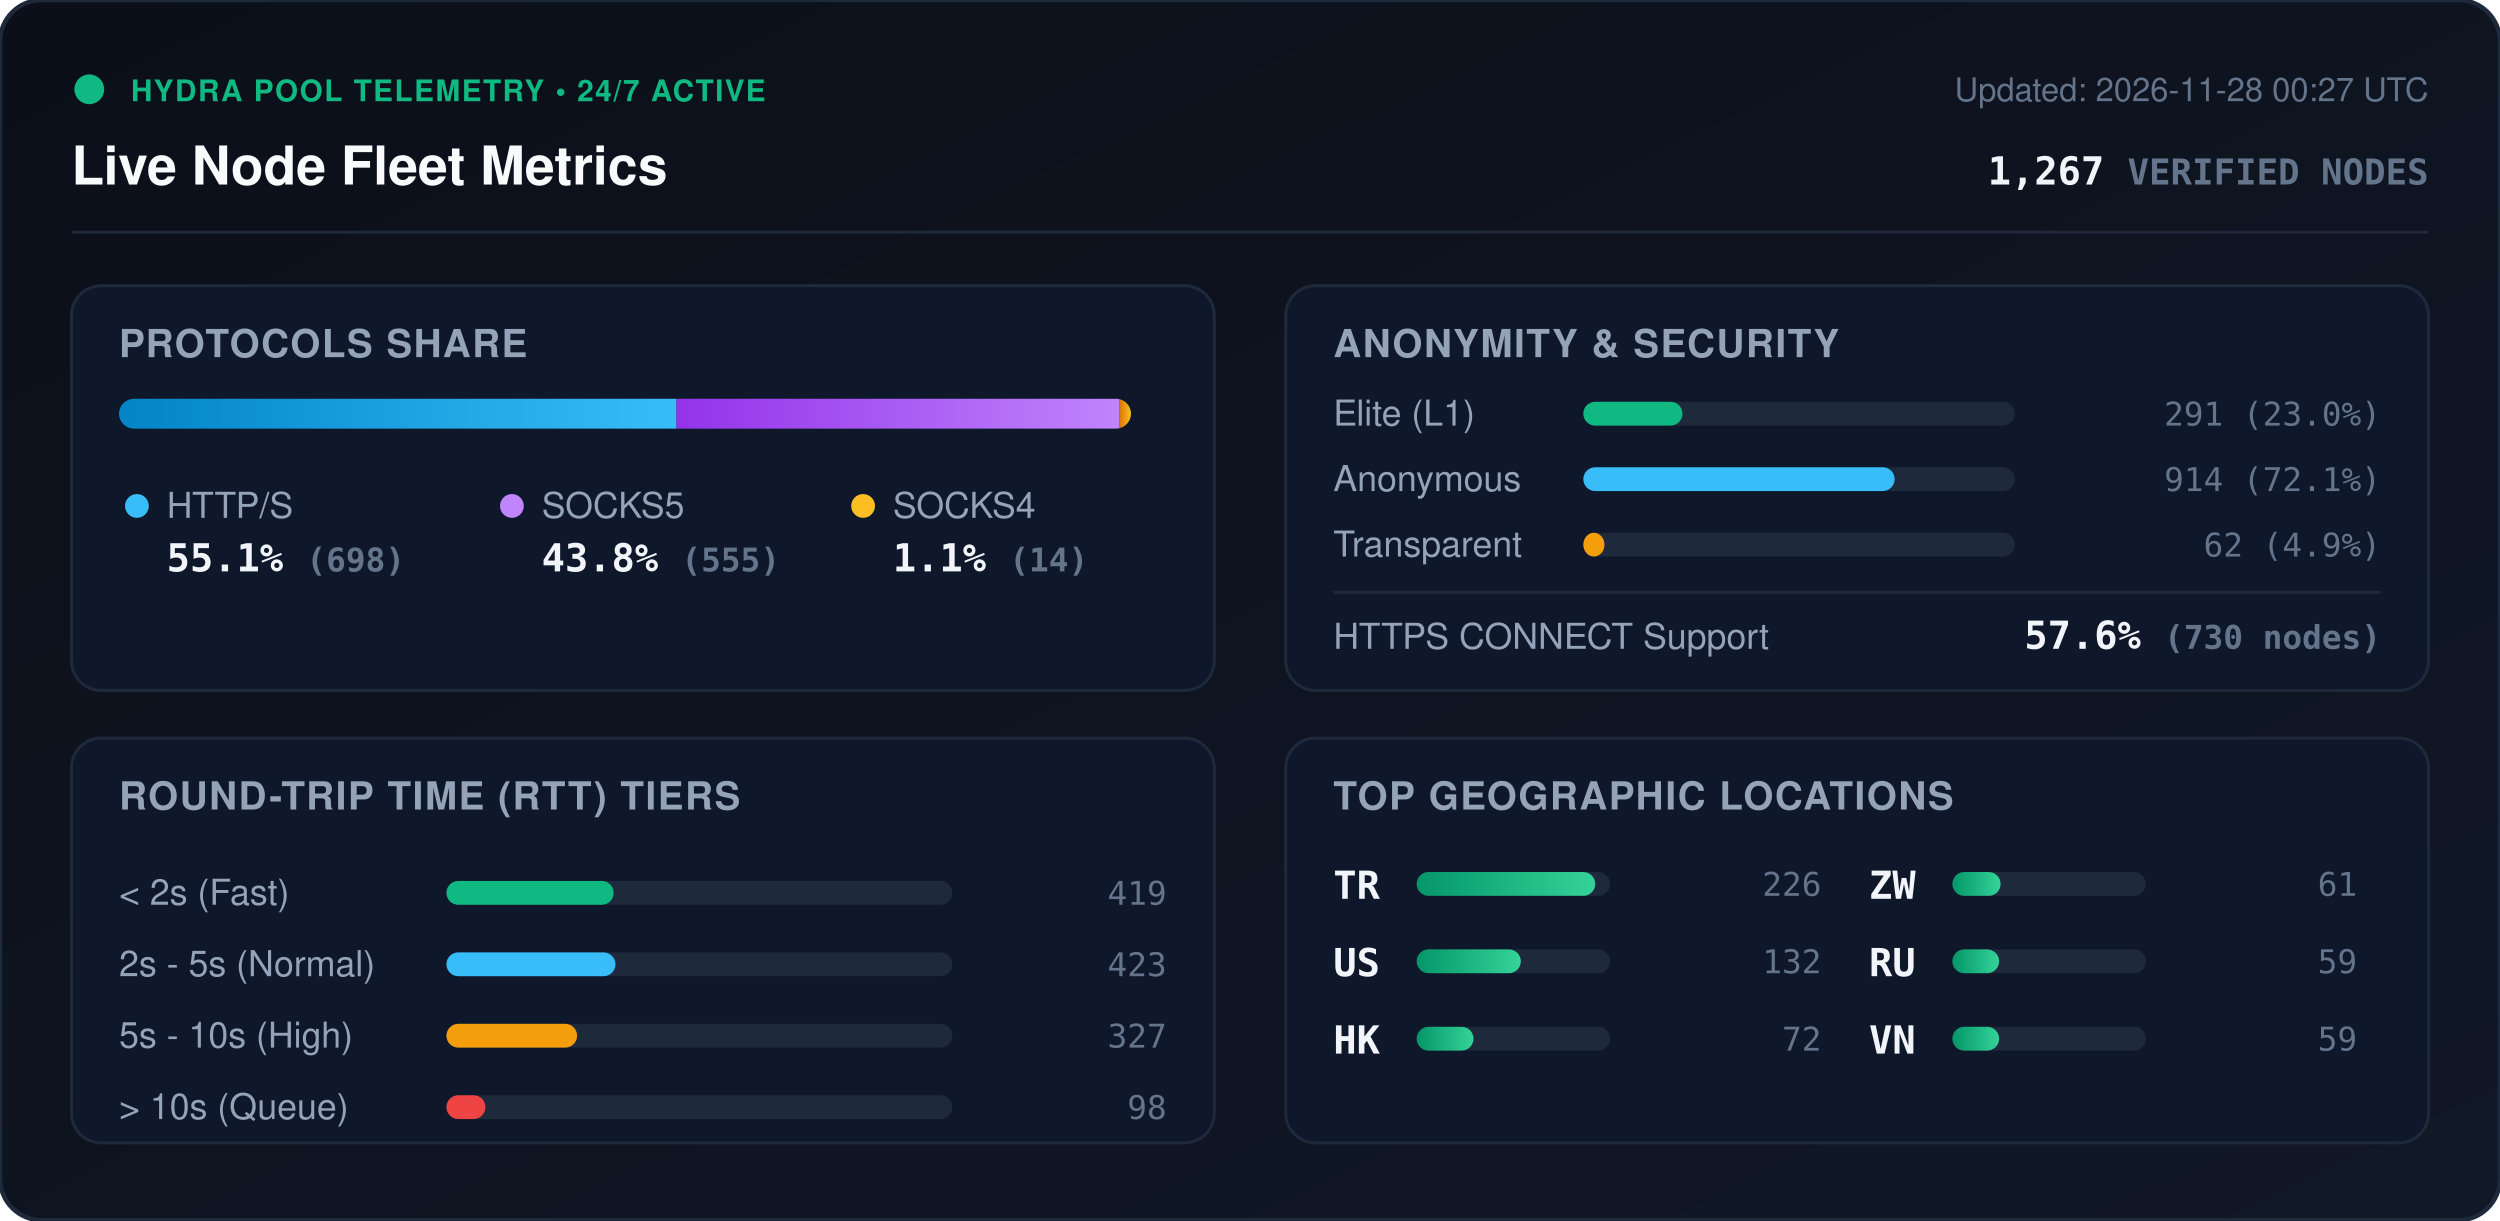
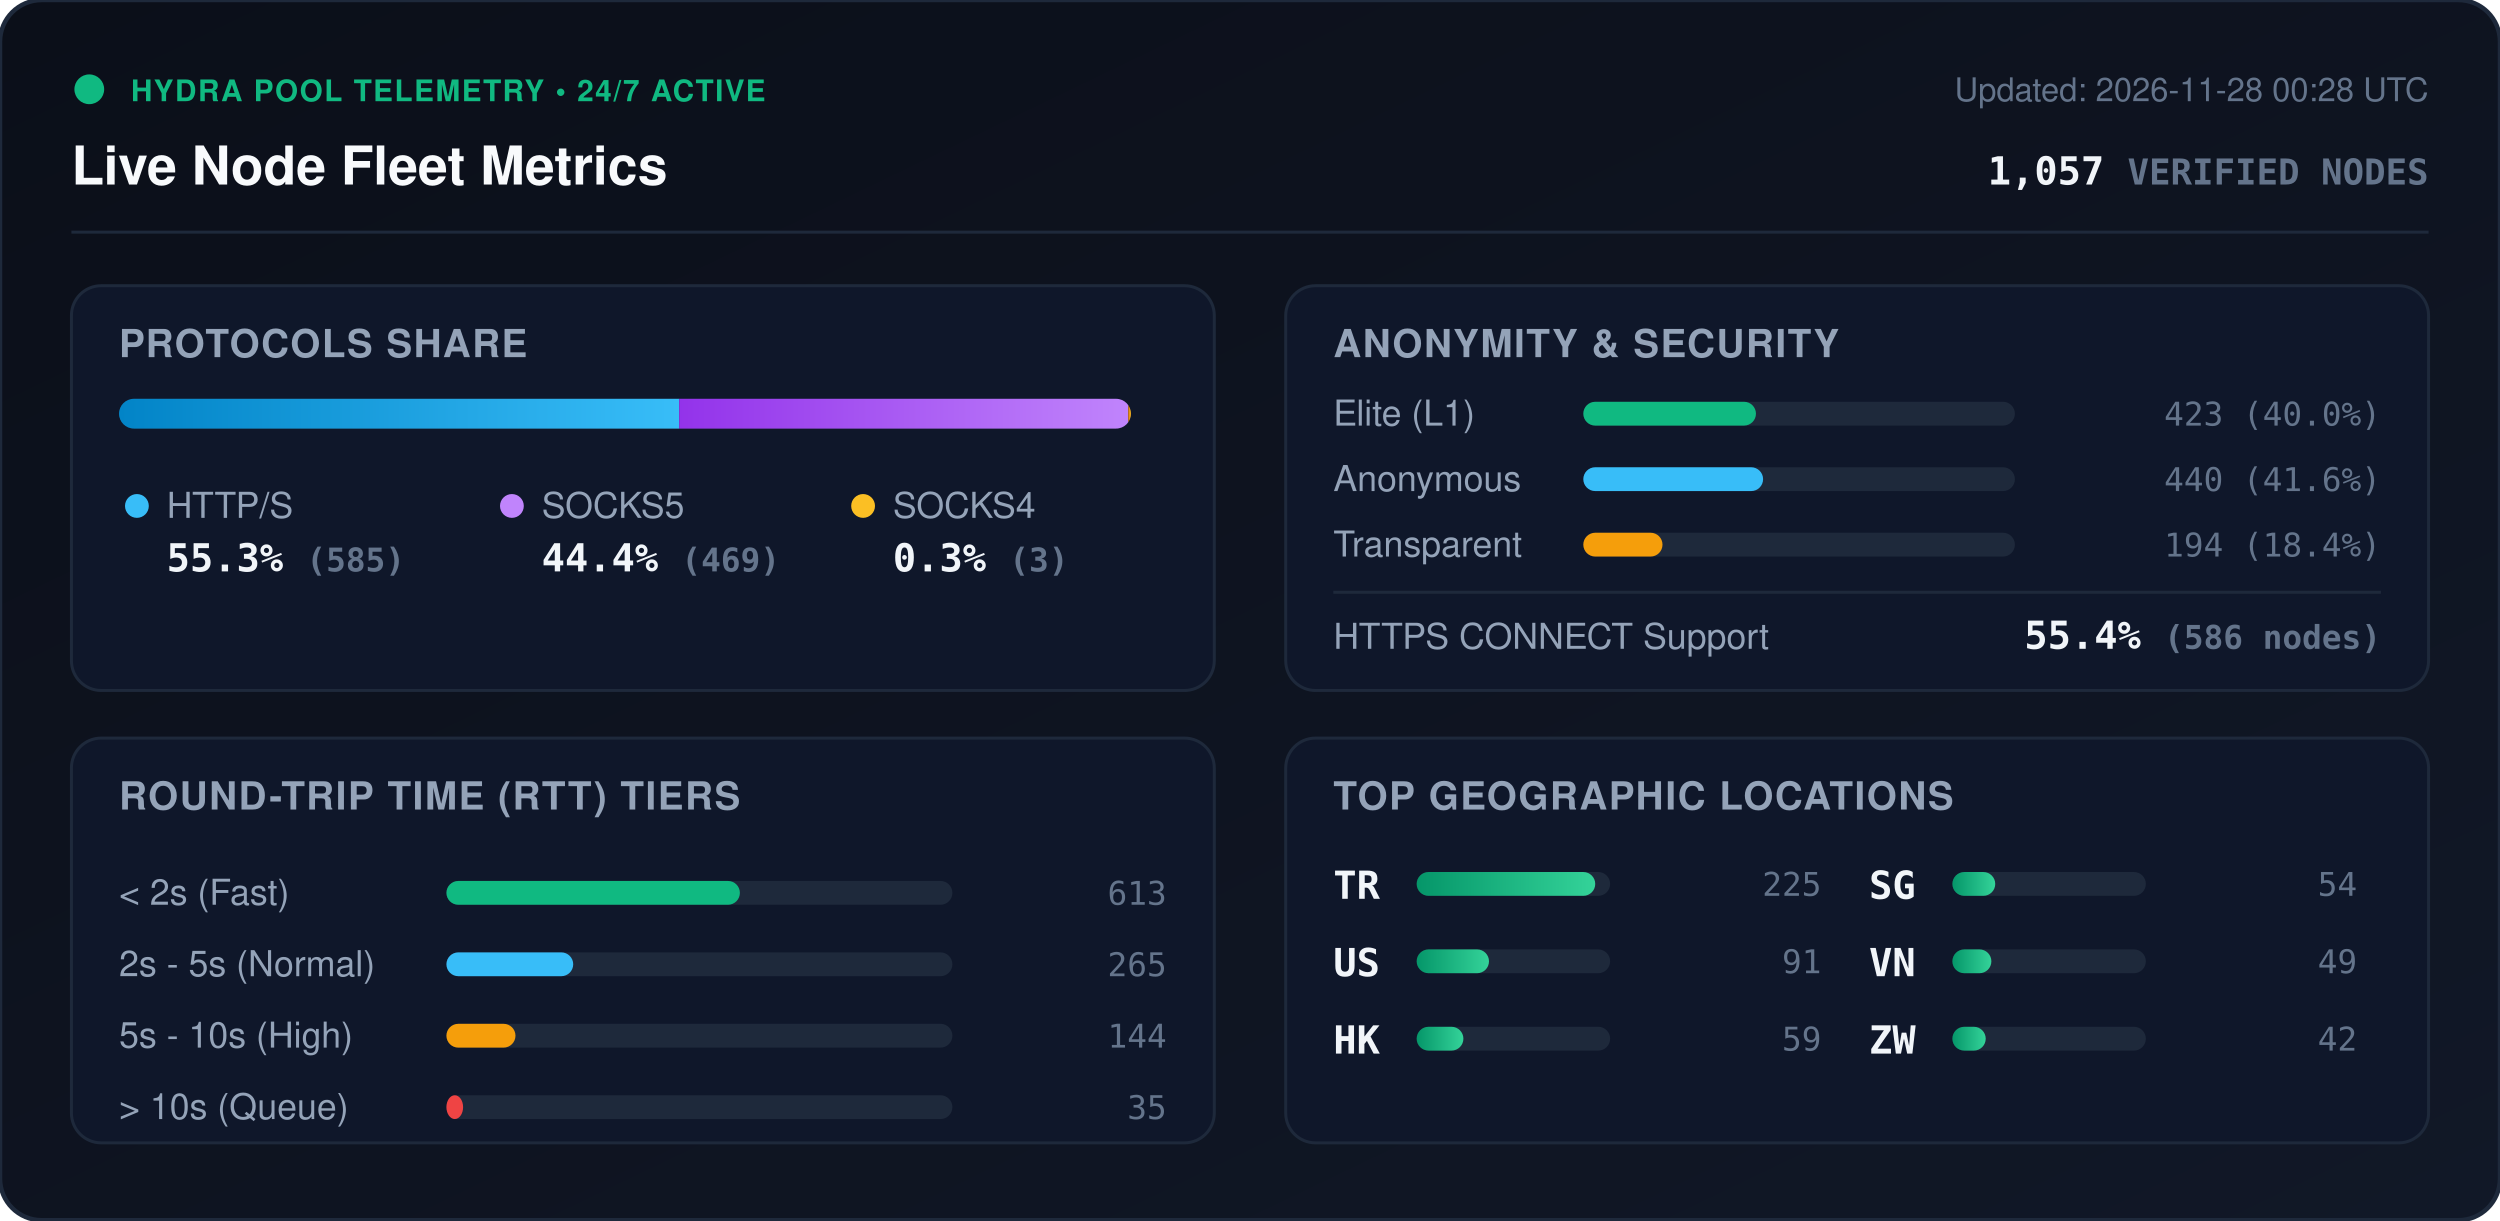
<svg xmlns="http://www.w3.org/2000/svg" viewBox="0 0 840 410" width="840" height="410" style="max-width: 100%; height: auto;">
  <defs>
    <linearGradient id="bg" x1="0%" y1="0%" x2="100%" y2="100%">
      <stop offset="0%" stop-color="#0b0f19" />
      <stop offset="100%" stop-color="#111827" />
    </linearGradient>
    <linearGradient id="bar-http" x1="0%" y1="0%" x2="100%" y2="0%">
      <stop offset="0%" stop-color="#0284c7" />
      <stop offset="100%" stop-color="#38bdf8" />
    </linearGradient>
    <linearGradient id="bar-socks5" x1="0%" y1="0%" x2="100%" y2="0%">
      <stop offset="0%" stop-color="#9333ea" />
      <stop offset="100%" stop-color="#c084fc" />
    </linearGradient>
    <linearGradient id="bar-socks4" x1="0%" y1="0%" x2="100%" y2="0%">
      <stop offset="0%" stop-color="#d97706" />
      <stop offset="100%" stop-color="#fbbf24" />
    </linearGradient>
    <linearGradient id="bar-green" x1="0%" y1="0%" x2="100%" y2="0%">
      <stop offset="0%" stop-color="#059669" />
      <stop offset="100%" stop-color="#34d399" />
    </linearGradient>
    <clipPath id="prog-track-clip">
      <rect width="340.0" height="10" rx="5" />
    </clipPath>
    <style>
      .title { font: 700 18px -apple-system, BlinkMacSystemFont, 'Segoe UI', Helvetica, Arial, sans-serif; fill: #f8fafc; }
      .sub { font: 500 11px -apple-system, BlinkMacSystemFont, 'Segoe UI', Helvetica, Arial, sans-serif; fill: #64748b; }
      .section-hdr { font: 600 13px -apple-system, BlinkMacSystemFont, 'Segoe UI', Helvetica, Arial, sans-serif; fill: #94a3b8; letter-spacing: 0.5px; }
      .metric-val { font: 700 13px -apple-system, BlinkMacSystemFont, 'Segoe UI', Helvetica, Arial, sans-serif; fill: #f1f5f9; }
      .metric-lbl { font: 500 12px -apple-system, BlinkMacSystemFont, 'Segoe UI', Helvetica, Arial, sans-serif; fill: #94a3b8; }
      .badge-txt { font: 700 10px -apple-system, BlinkMacSystemFont, 'Segoe UI', Helvetica, Arial, sans-serif; fill: #10b981; letter-spacing: 0.5px; }
      .mono { font-family: ui-monospace, SFMono-Regular, Menlo, Monaco, Consolas, monospace; }
      .pulse { animation: beacon 2s infinite ease-in-out; }
      @keyframes beacon { 0%, 100% { opacity: 1; } 50% { opacity: 0.35; } }
    </style>
  </defs>
  <rect width="840" height="410" rx="14" fill="url(#bg)" stroke="#1e293b" stroke-width="1.5" />
  <g transform="translate(24, 24)">
    <circle cx="6" cy="6" r="5" fill="#10b981" class="pulse" />
    <text x="20" y="10" class="badge-txt">HYDRA POOL TELEMETRY • 24/7 ACTIVE</text>
    <text x="0" y="38" class="title">Live Node Fleet Metrics</text>
-     <text x="792" y="10" text-anchor="end" class="sub">Updated: 2026-11-28 00:27 UTC</text>
-     <text x="792" y="38" text-anchor="end" class="metric-val mono" fill="#38bdf8">1,267 <tspan font-size="12" fill="#64748b">VERIFIED NODES</tspan>
+     <text x="792" y="10" text-anchor="end" class="sub">Updated: 2026-11-28 00:28 UTC</text>
+     <text x="792" y="38" text-anchor="end" class="metric-val mono" fill="#38bdf8">1,057 <tspan font-size="12" fill="#64748b">VERIFIED NODES</tspan>
    </text>
  </g>
  <line x1="24" y1="78" x2="816" y2="78" stroke="#1e293b" stroke-width="1" />
  <g transform="translate(24, 96)">
    <rect width="384" height="136" rx="10" fill="#0f172a" stroke="#1e293b" />
    <text x="16" y="24" class="section-hdr">PROTOCOLS SHARE</text>
    <g transform="translate(16, 38)">
      <rect width="340.0" height="10" rx="5" fill="#1e293b" />
      <g clip-path="url(#prog-track-clip)">
-         <rect x="0" width="187.3" height="10" fill="url(#bar-http)" />
-         <rect x="187.3" width="148.9" height="10" fill="url(#bar-socks5)" />
-         <rect x="336.2" width="3.8" height="10" fill="url(#bar-socks4)" />
+         <rect x="0" width="188.2" height="10" fill="url(#bar-http)" />
+         <rect x="188.2" width="150.9" height="10" fill="url(#bar-socks5)" />
+         <rect x="339.1" width="1.0" height="10" fill="url(#bar-socks4)" />
      </g>
    </g>
    <g transform="translate(16, 68)">
      <circle cx="6" cy="6" r="4" fill="#38bdf8" />
      <text x="16" y="10" class="metric-lbl">HTTP/S</text>
-       <text x="16" y="28" class="metric-val mono">55.1% <tspan font-size="11" fill="#64748b">(698)</tspan>
+       <text x="16" y="28" class="metric-val mono">55.3% <tspan font-size="11" fill="#64748b">(585)</tspan>
      </text>
      <circle cx="132" cy="6" r="4" fill="#c084fc" />
      <text x="142" y="10" class="metric-lbl">SOCKS5</text>
-       <text x="142" y="28" class="metric-val mono">43.8% <tspan font-size="11" fill="#64748b">(555)</tspan>
+       <text x="142" y="28" class="metric-val mono">44.4% <tspan font-size="11" fill="#64748b">(469)</tspan>
      </text>
      <circle cx="250" cy="6" r="4" fill="#fbbf24" />
      <text x="260" y="10" class="metric-lbl">SOCKS4</text>
-       <text x="260" y="28" class="metric-val mono">1.1% <tspan font-size="11" fill="#64748b">(14)</tspan>
+       <text x="260" y="28" class="metric-val mono">0.3% <tspan font-size="11" fill="#64748b">(3)</tspan>
      </text>
    </g>
  </g>
  <g transform="translate(432, 96)">
    <rect width="384" height="136" rx="10" fill="#0f172a" stroke="#1e293b" />
    <text x="16" y="24" class="section-hdr">ANONYMITY &amp; SECURITY</text>
    <text x="16" y="47" class="metric-lbl">Elite (L1)</text>
    <rect x="100" y="39" width="145.0" height="8" rx="4" fill="#1e293b" />
-     <rect x="100" y="39" width="33.3" height="8" rx="4" fill="#10b981" />
-     <text x="368" y="47" text-anchor="end" class="mono sub" fill="#e2e8f0">291 (23.0%)</text>
+     <rect x="100" y="39" width="58.0" height="8" rx="4" fill="#10b981" />
+     <text x="368" y="47" text-anchor="end" class="mono sub" fill="#e2e8f0">423 (40.0%)</text>
    <text x="16" y="69" class="metric-lbl">Anonymous</text>
    <rect x="100" y="61" width="145.0" height="8" rx="4" fill="#1e293b" />
-     <rect x="100" y="61" width="104.6" height="8" rx="4" fill="#38bdf8" />
-     <text x="368" y="69" text-anchor="end" class="mono sub" fill="#e2e8f0">914 (72.1%)</text>
+     <rect x="100" y="61" width="60.4" height="8" rx="4" fill="#38bdf8" />
+     <text x="368" y="69" text-anchor="end" class="mono sub" fill="#e2e8f0">440 (41.6%)</text>
    <text x="16" y="91" class="metric-lbl">Transparent</text>
    <rect x="100" y="83" width="145.0" height="8" rx="4" fill="#1e293b" />
-     <rect x="100" y="83" width="7.1" height="8" rx="4" fill="#f59e0b" />
-     <text x="368" y="91" text-anchor="end" class="mono sub" fill="#e2e8f0">62 (4.9%)</text>
+     <rect x="100" y="83" width="26.6" height="8" rx="4" fill="#f59e0b" />
+     <text x="368" y="91" text-anchor="end" class="mono sub" fill="#e2e8f0">194 (18.4%)</text>
    <line x1="16" y1="103" x2="368" y2="103" stroke="#1e293b" stroke-width="1" />
    <text x="16" y="122" class="metric-lbl">HTTPS CONNECT Support</text>
-     <text x="368" y="122" text-anchor="end" class="metric-val mono" fill="#34d399">57.6% <tspan font-size="11" fill="#64748b">(730 nodes)</tspan>
+     <text x="368" y="122" text-anchor="end" class="metric-val mono" fill="#34d399">55.4% <tspan font-size="11" fill="#64748b">(586 nodes)</tspan>
    </text>
  </g>
  <g transform="translate(24, 248)">
    <rect width="384" height="136" rx="10" fill="#0f172a" stroke="#1e293b" />
    <text x="16" y="24" class="section-hdr">ROUND-TRIP TIME (RTT) TIERS</text>
    <g transform="translate(16, 42)">
      <text x="0" y="14" class="metric-lbl">&lt; 2s (Fast)</text>
      <rect x="110" y="6" width="170" height="8" rx="4" fill="#1e293b" />
-       <rect x="110" y="6" width="56.2" height="8" rx="4" fill="#10b981" />
-       <text x="352" y="14" text-anchor="end" class="mono sub">419</text>
+       <rect x="110" y="6" width="98.6" height="8" rx="4" fill="#10b981" />
+       <text x="352" y="14" text-anchor="end" class="mono sub">613</text>
      <text x="0" y="38" class="metric-lbl">2s - 5s (Normal)</text>
      <rect x="110" y="30" width="170" height="8" rx="4" fill="#1e293b" />
-       <rect x="110" y="30" width="56.8" height="8" rx="4" fill="#38bdf8" />
-       <text x="352" y="38" text-anchor="end" class="mono sub">423</text>
+       <rect x="110" y="30" width="42.6" height="8" rx="4" fill="#38bdf8" />
+       <text x="352" y="38" text-anchor="end" class="mono sub">265</text>
      <text x="0" y="62" class="metric-lbl">5s - 10s (High)</text>
      <rect x="110" y="54" width="170" height="8" rx="4" fill="#1e293b" />
-       <rect x="110" y="54" width="43.9" height="8" rx="4" fill="#f59e0b" />
-       <text x="352" y="62" text-anchor="end" class="mono sub">327</text>
+       <rect x="110" y="54" width="23.2" height="8" rx="4" fill="#f59e0b" />
+       <text x="352" y="62" text-anchor="end" class="mono sub">144</text>
      <text x="0" y="86" class="metric-lbl">&gt; 10s (Queue)</text>
      <rect x="110" y="78" width="170" height="8" rx="4" fill="#1e293b" />
-       <rect x="110" y="78" width="13.1" height="8" rx="4" fill="#ef4444" />
-       <text x="352" y="86" text-anchor="end" class="mono sub">98</text>
+       <rect x="110" y="78" width="5.6" height="8" rx="4" fill="#ef4444" />
+       <text x="352" y="86" text-anchor="end" class="mono sub">35</text>
    </g>
  </g>
  <g transform="translate(432, 248)">
    <rect width="384" height="136" rx="10" fill="#0f172a" stroke="#1e293b" />
    <text x="16" y="24" class="section-hdr">TOP GEOGRAPHIC LOCATIONS</text>
    <g transform="translate(16, 42)">
      <g transform="translate(0, 0)">
        <text x="0" y="12" class="mono metric-val" font-size="12">TR</text>
        <rect x="28" y="3" width="65" height="8" rx="4" fill="#1e293b" />
        <rect x="28" y="3" width="60.0" height="8" rx="4" fill="url(#bar-green)" />
-         <text x="164" y="11" text-anchor="end" class="mono sub">226</text>
+         <text x="164" y="11" text-anchor="end" class="mono sub">225</text>
      </g>
      <g transform="translate(0, 26)">
        <text x="0" y="12" class="mono metric-val" font-size="12">US</text>
        <rect x="28" y="3" width="65" height="8" rx="4" fill="#1e293b" />
-         <rect x="28" y="3" width="35.0" height="8" rx="4" fill="url(#bar-green)" />
-         <text x="164" y="11" text-anchor="end" class="mono sub">132</text>
+         <rect x="28" y="3" width="24.3" height="8" rx="4" fill="url(#bar-green)" />
+         <text x="164" y="11" text-anchor="end" class="mono sub">91</text>
      </g>
      <g transform="translate(0, 52)">
        <text x="0" y="12" class="mono metric-val" font-size="12">HK</text>
        <rect x="28" y="3" width="65" height="8" rx="4" fill="#1e293b" />
-         <rect x="28" y="3" width="19.1" height="8" rx="4" fill="url(#bar-green)" />
-         <text x="164" y="11" text-anchor="end" class="mono sub">72</text>
-       </g>
-       <g transform="translate(180, 0)">
-         <text x="0" y="12" class="mono metric-val" font-size="12">ZW</text>
-         <rect x="28" y="3" width="65" height="8" rx="4" fill="#1e293b" />
-         <rect x="28" y="3" width="16.2" height="8" rx="4" fill="url(#bar-green)" />
-         <text x="164" y="11" text-anchor="end" class="mono sub">61</text>
-       </g>
-       <g transform="translate(180, 26)">
-         <text x="0" y="12" class="mono metric-val" font-size="12">RU</text>
-         <rect x="28" y="3" width="65" height="8" rx="4" fill="#1e293b" />
        <rect x="28" y="3" width="15.7" height="8" rx="4" fill="url(#bar-green)" />
        <text x="164" y="11" text-anchor="end" class="mono sub">59</text>
      </g>
-       <g transform="translate(180, 52)">
+       <g transform="translate(180, 0)">
+         <text x="0" y="12" class="mono metric-val" font-size="12">SG</text>
+         <rect x="28" y="3" width="65" height="8" rx="4" fill="#1e293b" />
+         <rect x="28" y="3" width="14.4" height="8" rx="4" fill="url(#bar-green)" />
+         <text x="164" y="11" text-anchor="end" class="mono sub">54</text>
+       </g>
+       <g transform="translate(180, 26)">
        <text x="0" y="12" class="mono metric-val" font-size="12">VN</text>
        <rect x="28" y="3" width="65" height="8" rx="4" fill="#1e293b" />
-         <rect x="28" y="3" width="15.7" height="8" rx="4" fill="url(#bar-green)" />
-         <text x="164" y="11" text-anchor="end" class="mono sub">59</text>
+         <rect x="28" y="3" width="13.1" height="8" rx="4" fill="url(#bar-green)" />
+         <text x="164" y="11" text-anchor="end" class="mono sub">49</text>
+       </g>
+       <g transform="translate(180, 52)">
+         <text x="0" y="12" class="mono metric-val" font-size="12">ZW</text>
+         <rect x="28" y="3" width="65" height="8" rx="4" fill="#1e293b" />
+         <rect x="28" y="3" width="11.2" height="8" rx="4" fill="url(#bar-green)" />
+         <text x="164" y="11" text-anchor="end" class="mono sub">42</text>
      </g>
    </g>
  </g>
</svg>
